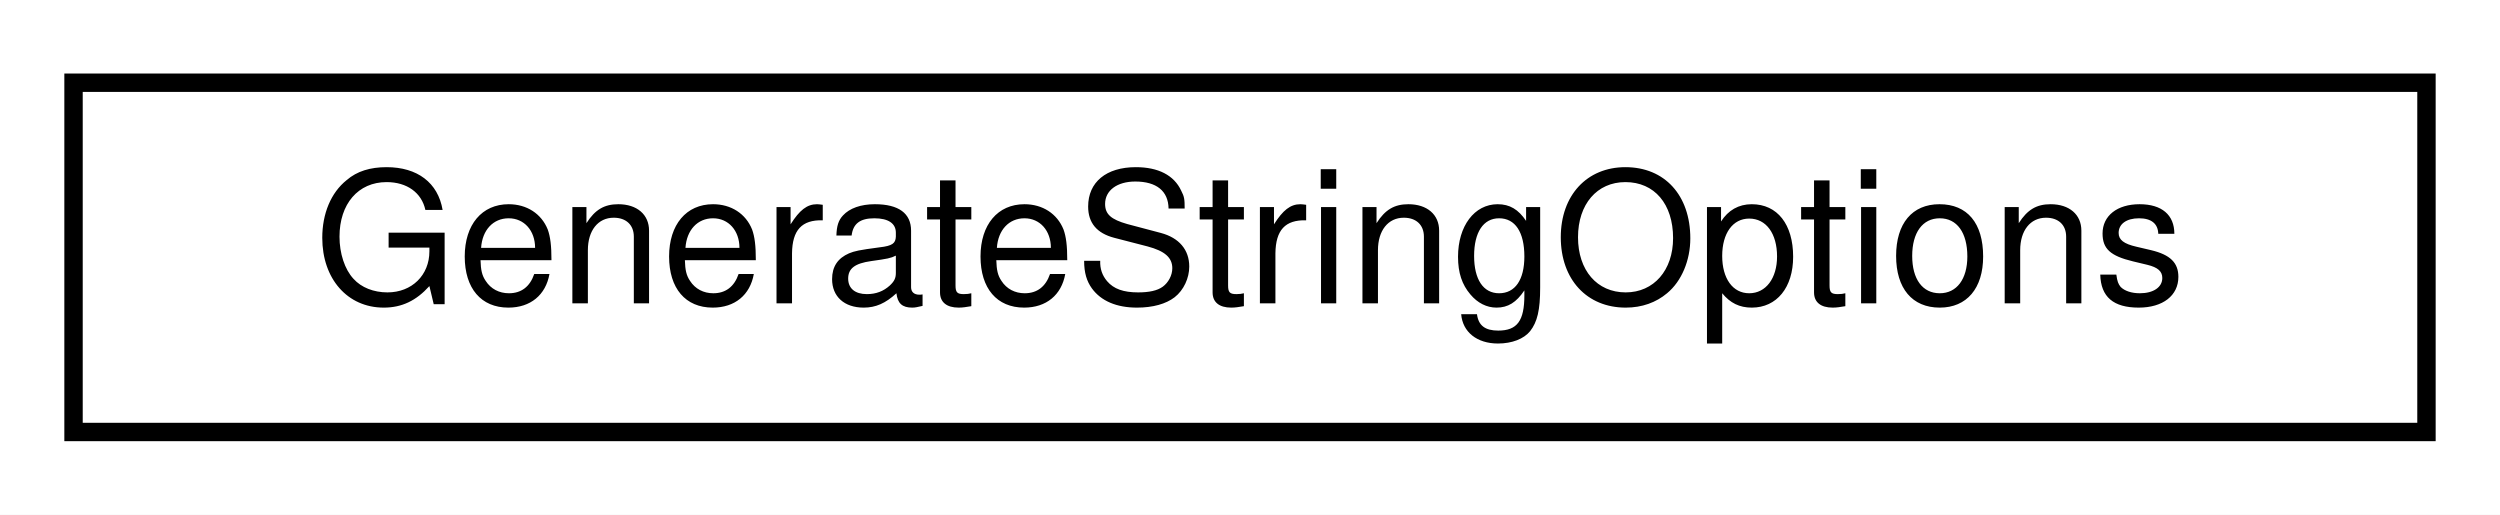
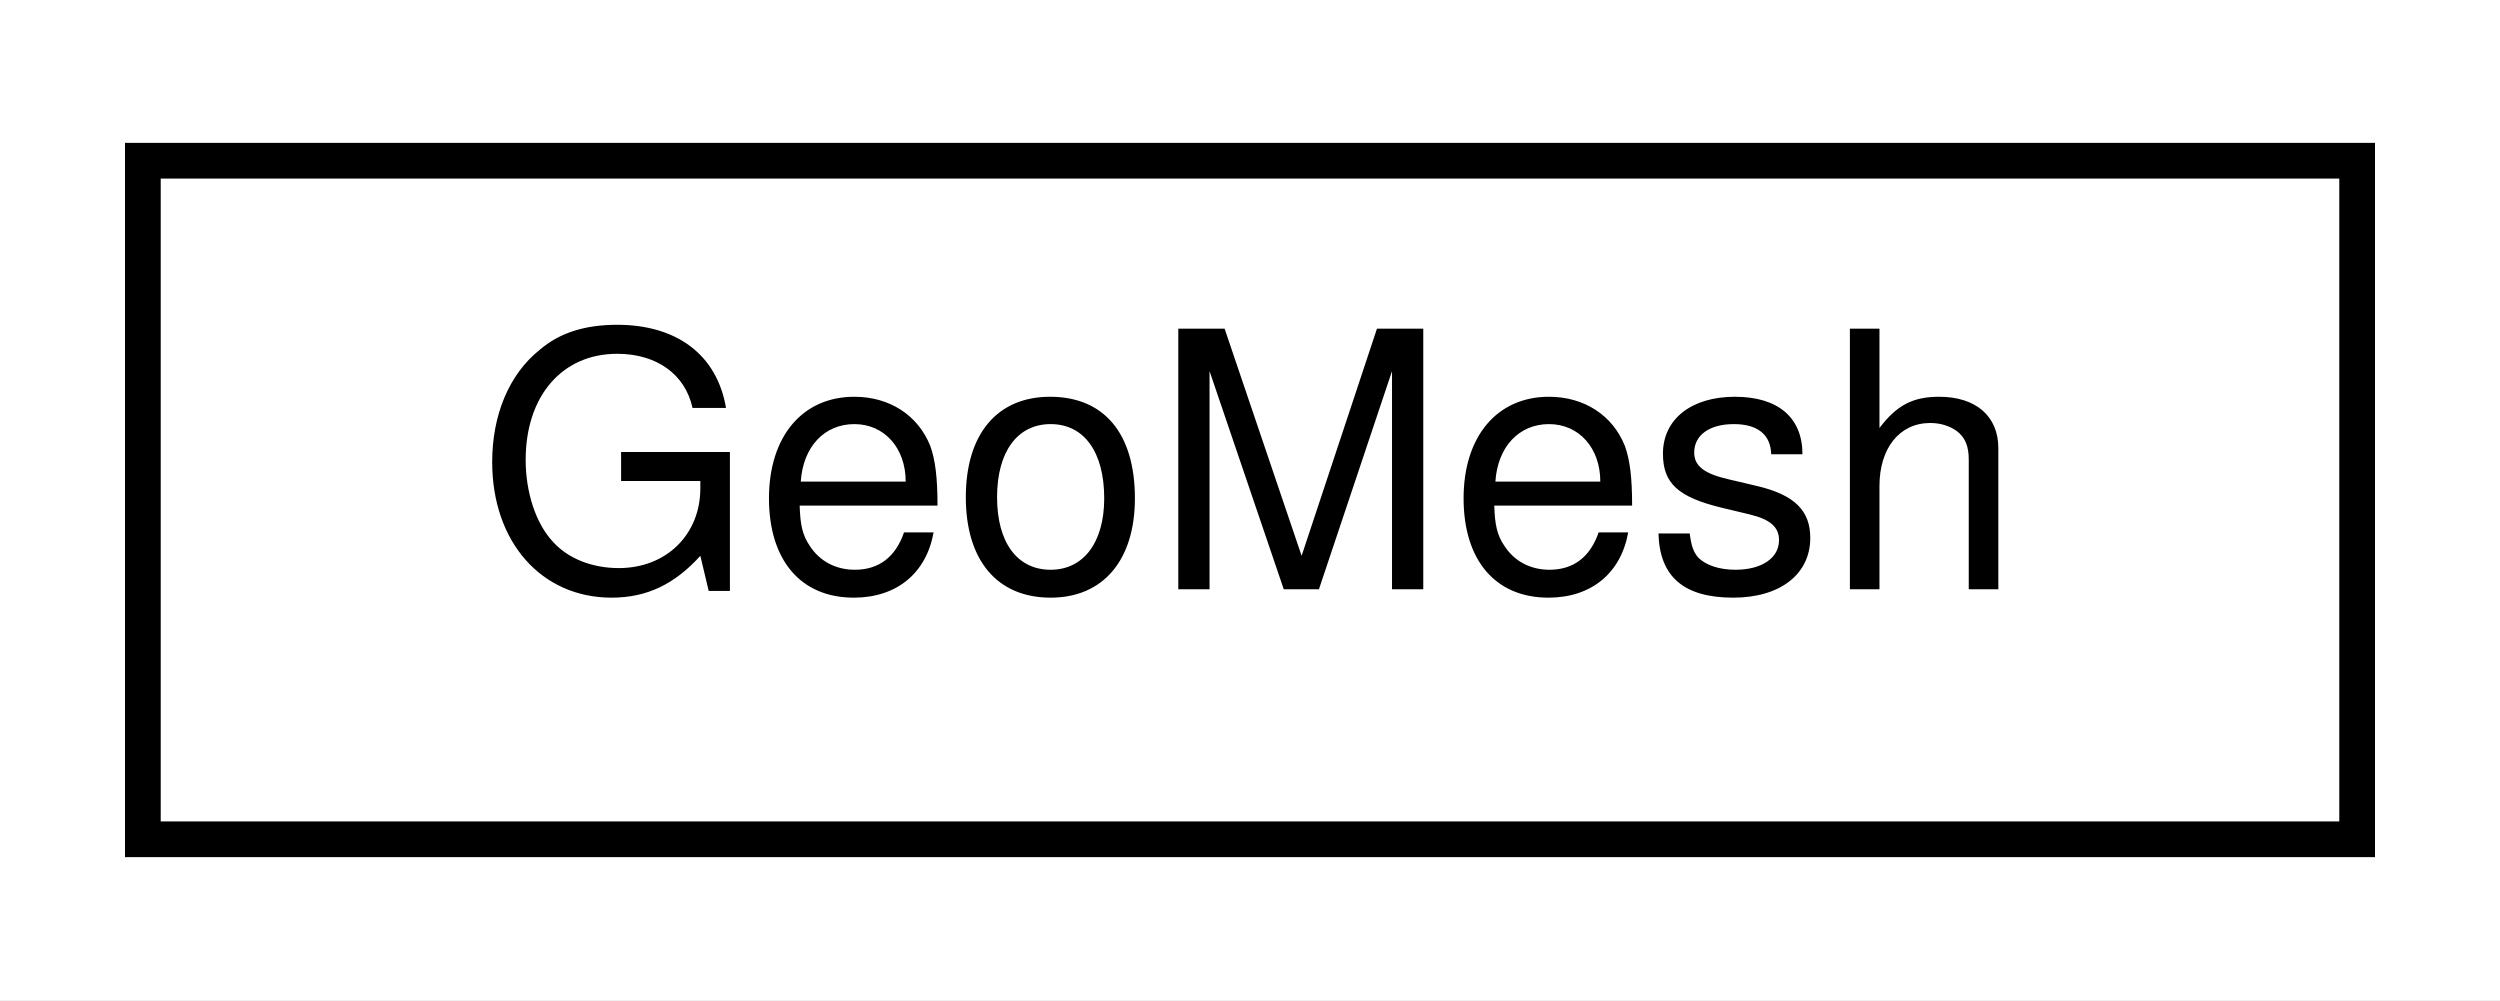
- <svg xmlns="http://www.w3.org/2000/svg" xmlns:xlink="http://www.w3.org/1999/xlink" width="136pt" height="28pt" viewBox="0.00 0.00 136.00 28.00">
+ <svg xmlns="http://www.w3.org/2000/svg" xmlns:xlink="http://www.w3.org/1999/xlink" width="70pt" height="28pt" viewBox="0.00 0.00 70.00 28.00">
  <g id="graph0" class="graph" transform="scale(1 1) rotate(0) translate(4 24)">
-     <polygon fill="white" stroke="transparent" points="-4,4 -4,-24 132,-24 132,4 -4,4" />
+     <polygon fill="white" stroke="transparent" points="-4,4 -4,-24 66,-24 66,4 -4,4" />
    <g id="node1" class="node">
      <g id="a_node1">
-         <a xlink:href="structmaliput_1_1utility_1_1_generate_string_options.html" target="_top" xlink:title="Parameters that specify what details about an api::RoadGeometry to print.">
-           <polygon fill="white" stroke="black" points="0,-0.5 0,-19.5 128,-19.5 128,-0.5 0,-0.5" />
-           <text text-anchor="middle" x="64" y="-7.5" font-family="Helvetica,sans-Serif" font-size="10.00">GenerateStringOptions</text>
+         <a xlink:href="classmaliput_1_1utility_1_1mesh_1_1_geo_mesh.html" target="_top" xlink:title="An Inertial-frame mesh: a collection of GeoFaces.">
+           <polygon fill="white" stroke="black" points="0,-0.5 0,-19.5 62,-19.5 62,-0.5 0,-0.5" />
+           <text text-anchor="middle" x="31" y="-7.5" font-family="Helvetica,sans-Serif" font-size="10.00">GeoMesh</text>
        </a>
      </g>
    </g>
  </g>
</svg>
